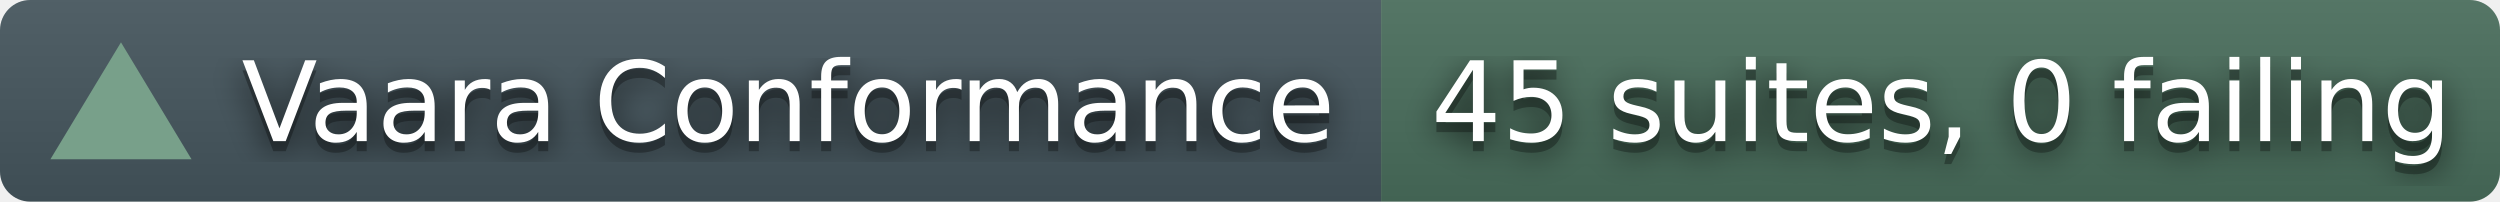
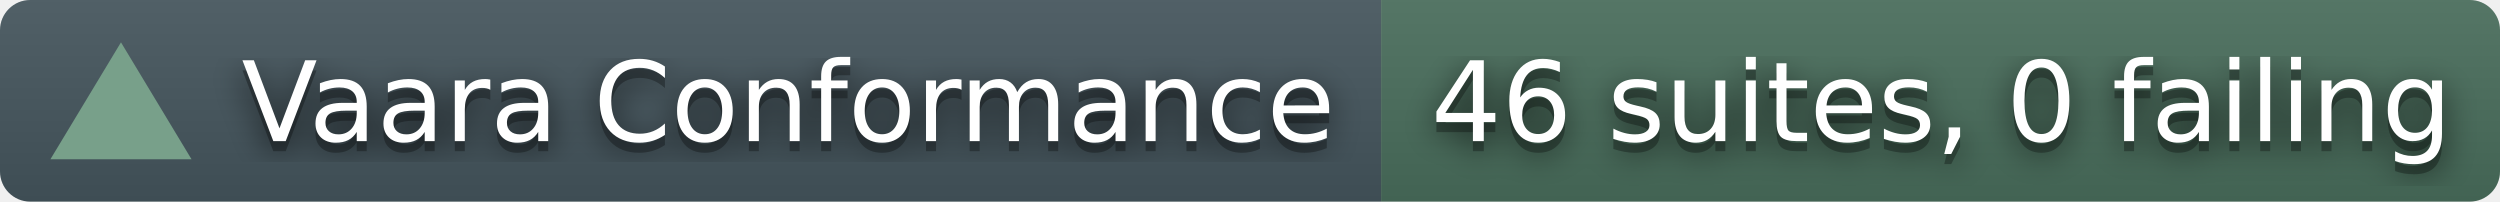
- <svg xmlns="http://www.w3.org/2000/svg" width="248" height="20" role="img" aria-label="Vaara conformance corpus: 45 suites, 0 failing">
+ <svg xmlns="http://www.w3.org/2000/svg" width="248" height="20" role="img" aria-label="Vaara conformance corpus: 46 suites, 0 failing">
  <filter id="blur">
    <feGaussianBlur stdDeviation="16" />
  </filter>
  <linearGradient id="s" x2="0" y2="100%">
    <stop offset="0" stop-color="#bbb" stop-opacity=".1" />
    <stop offset="1" stop-opacity=".1" />
  </linearGradient>
  <clipPath id="r">
    <rect width="248" height="20" rx="3" fill="#fff" />
  </clipPath>
  <g clip-path="url(#r)">
    <rect width="137" height="20" fill="#45565E" />
    <rect x="137" width="111" height="20" fill="#4A6E5C" />
    <rect width="248" height="20" fill="url(#s)" />
  </g>
  <polygon points="12,4.2 19,15.8 5,15.8" fill="#78A08A" />
  <g fill="#fff" text-anchor="middle" font-family="Verdana,Geneva,DejaVu Sans,sans-serif" text-rendering="geometricPrecision" font-size="110">
    <g transform="scale(.1)">
      <g aria-hidden="true" fill="#010101">
        <text x="782" y="150" fill-opacity=".8" filter="url(#blur)">Vaara Conformance</text>
        <text x="782" y="150" fill-opacity=".3">Vaara Conformance</text>
      </g>
      <text x="782" y="140">Vaara Conformance</text>
    </g>
    <g transform="scale(.1)">
      <g aria-hidden="true" fill="#010101">
-         <text x="1926" y="150" fill-opacity=".8" filter="url(#blur)">45 suites, 0 failing</text>
-         <text x="1926" y="150" fill-opacity=".3">45 suites, 0 failing</text>
+         <text x="1926" y="150" fill-opacity=".8" filter="url(#blur)">46 suites, 0 failing</text>
+         <text x="1926" y="150" fill-opacity=".3">46 suites, 0 failing</text>
      </g>
-       <text x="1926" y="140">45 suites, 0 failing</text>
+       <text x="1926" y="140">46 suites, 0 failing</text>
    </g>
  </g>
</svg>
